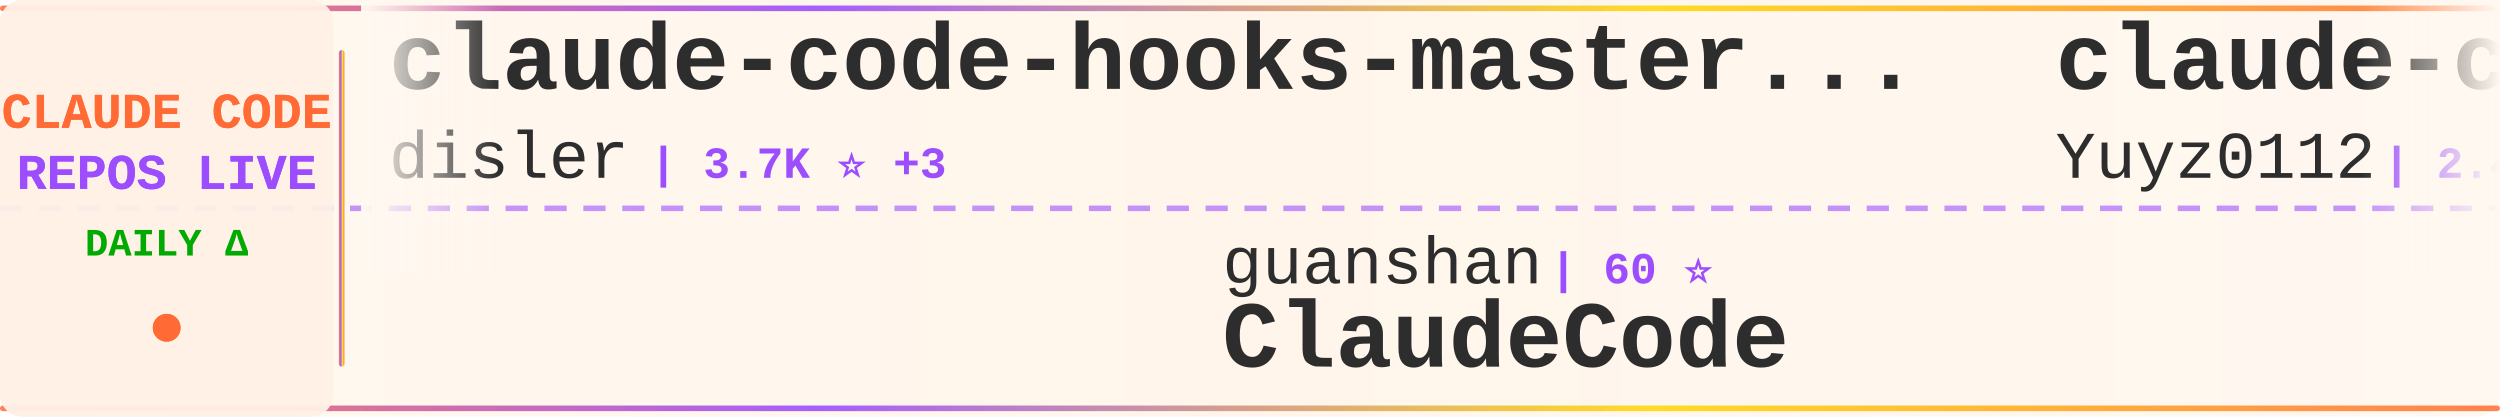
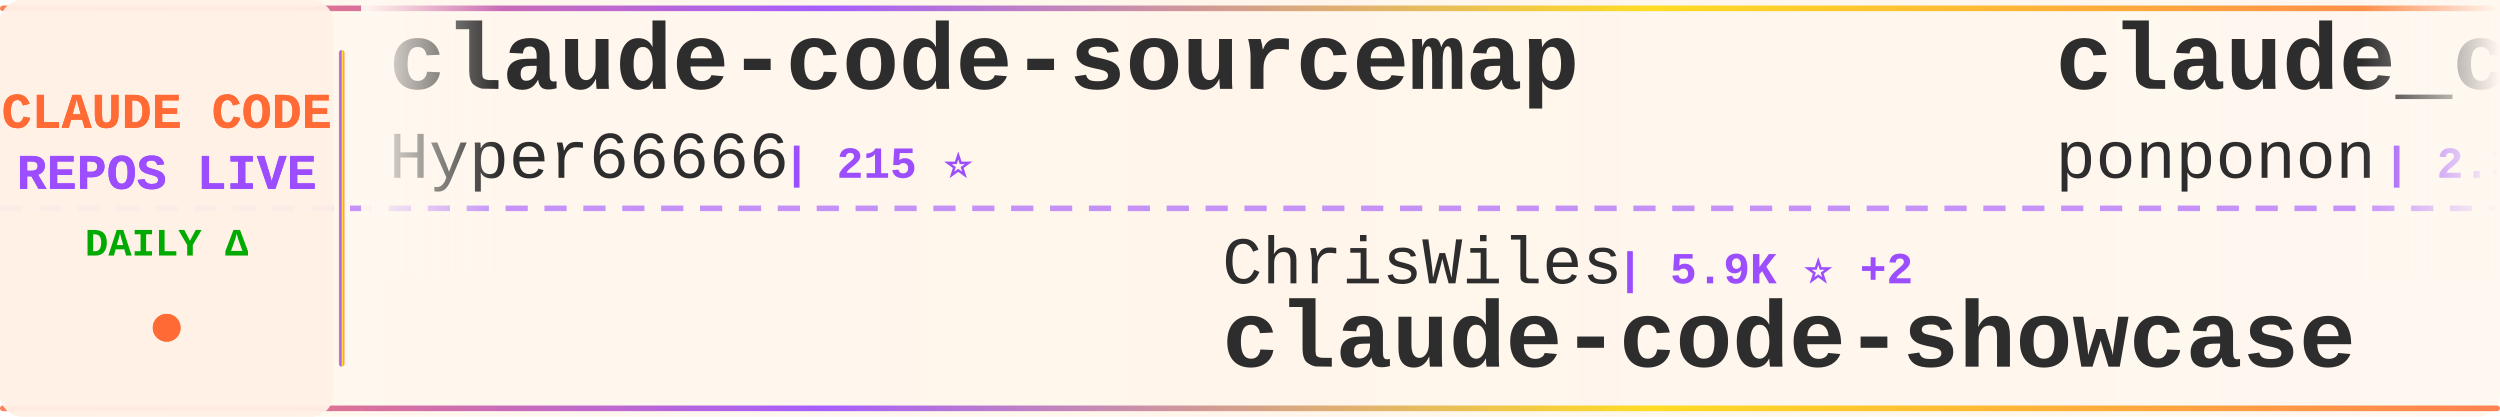
<svg xmlns="http://www.w3.org/2000/svg" width="900" height="150">
  <defs>
    <linearGradient id="tickerBg" x1="0%" y1="0%" x2="100%" y2="0%">
      <stop offset="0%" style="stop-color:#fff8f0;stop-opacity:0.98" />
      <stop offset="50%" style="stop-color:#fff5eb;stop-opacity:1" />
      <stop offset="100%" style="stop-color:#fff8f0;stop-opacity:0.98" />
    </linearGradient>
    <linearGradient id="borderGrad" x1="0%" y1="0%" x2="100%" y2="0%">
      <stop offset="0%" style="stop-color:#FF6B35;stop-opacity:0.85">
        <animate attributeName="stop-opacity" values="0.85;1;0.85" dur="2s" repeatCount="indefinite" />
      </stop>
      <stop offset="33%" style="stop-color:#9C4EFF;stop-opacity:0.9">
        <animate attributeName="stop-opacity" values="0.9;1;0.9" dur="2.2s" repeatCount="indefinite" />
      </stop>
      <stop offset="66%" style="stop-color:#FFD700;stop-opacity:0.85">
        <animate attributeName="stop-opacity" values="0.85;1;0.85" dur="1.8s" repeatCount="indefinite" />
      </stop>
      <stop offset="100%" style="stop-color:#FF6B35;stop-opacity:0.85">
        <animate attributeName="stop-opacity" values="0.85;1;0.85" dur="2s" repeatCount="indefinite" />
      </stop>
    </linearGradient>
    <filter id="textGlow">
      <feGaussianBlur stdDeviation="0.15" result="coloredBlur" />
      <feMerge>
        <feMergeNode in="coloredBlur" />
        <feMergeNode in="SourceGraphic" />
      </feMerge>
    </filter>
    <filter id="metricGlow">
      <feGaussianBlur stdDeviation="0.2" result="coloredBlur" />
      <feMerge>
        <feMergeNode in="coloredBlur" />
        <feMergeNode in="SourceGraphic" />
      </feMerge>
    </filter>
    <linearGradient id="leftFade" x1="0%" y1="0%" x2="100%" y2="0%">
      <stop offset="0%" style="stop-color:#fff8f0;stop-opacity:1" />
      <stop offset="100%" style="stop-color:#fff8f0;stop-opacity:0" />
    </linearGradient>
    <linearGradient id="rightFade" x1="0%" y1="0%" x2="100%" y2="0%">
      <stop offset="0%" style="stop-color:#fff8f0;stop-opacity:0" />
      <stop offset="100%" style="stop-color:#fff8f0;stop-opacity:1" />
    </linearGradient>
  </defs>
  <rect width="900" height="150" fill="url(#tickerBg)" rx="8" />
  <rect x="0" y="2" width="900" height="2" fill="url(#borderGrad)" rx="1" />
  <rect x="0" y="146" width="900" height="2" fill="url(#borderGrad)" rx="1" />
  <line x1="0" y1="75" x2="900" y2="75" stroke="#9C4EFF" stroke-width="2" stroke-dasharray="8 6" opacity="0.6" />
  <rect x="0" y="0" width="120" height="150" fill="#fff0e6" opacity="0.95" rx="8" />
  <text x="60" y="46" font-family="'Courier New', monospace" font-size="18" font-weight="bold" fill="#FF6B35" text-anchor="middle" filter="url(#textGlow)">
    CLAUDE CODE
  </text>
  <text x="60" y="68" font-family="'Courier New', monospace" font-size="18" font-weight="bold" fill="#9C4EFF" text-anchor="middle" filter="url(#textGlow)">
    REPOS LIVE
  </text>
  <text x="60" y="92" font-family="'Courier New', monospace" font-size="14" font-weight="bold" fill="#00aa00" text-anchor="middle">
    DAILY Δ
  </text>
  <circle cx="60" cy="118" r="5" fill="#FF6B35" filter="url(#metricGlow)">
    <animate attributeName="r" values="4;6;4" dur="1.5s" repeatCount="indefinite" />
    <animate attributeName="opacity" values="0.6;1;0.6" dur="1.5s" repeatCount="indefinite" />
  </circle>
  <rect x="122" y="18" width="2" height="114" fill="url(#borderGrad)" rx="1" />
  <clipPath id="tickerClip">
    <rect x="130" y="0" width="770" height="150" />
  </clipPath>
  <g clip-path="url(#tickerClip)">
    <g id="tickerItems">
      <animateTransform attributeName="transform" attributeType="XML" type="translate" from="0 0" to="-3000 0" dur="54s" repeatCount="indefinite" />
      <g transform="translate(0, 0)">
+         <text x="140" y="32" font-family="'Courier New', monospace" font-size="34" font-weight="bold" fill="#2d2d2d">claude-code-sourcemap</text>
+         <text x="140" y="64" font-family="'Courier New', monospace" font-size="24" font-weight="normal" fill="#2d2d2d" opacity="1.0">Hyper66666</text>
+         <text x="282" y="64" font-family="'Courier New', monospace" font-size="16" font-weight="bold" fill="#9C4EFF"> | 215 ⭐</text>
+       </g>
+       <g transform="translate(300, 0)">
+         <text x="140" y="102" font-family="'Courier New', monospace" font-size="24" font-weight="normal" fill="#2d2d2d" opacity="1.0">ChrisWiles</text>
+         <text x="282" y="102" font-family="'Courier New', monospace" font-size="16" font-weight="bold" fill="#9C4EFF"> | 5.9K ⭐ +2</text>
+         <text x="140" y="132" font-family="'Courier New', monospace" font-size="34" font-weight="bold" fill="#2d2d2d">claude-code-showcase</text>
+       </g>
+       <g transform="translate(600, 0)">
+         <text x="140" y="32" font-family="'Courier New', monospace" font-size="34" font-weight="bold" fill="#2d2d2d">claude_code_src</text>
+         <text x="140" y="64" font-family="'Courier New', monospace" font-size="24" font-weight="normal" fill="#2d2d2d" opacity="1.0">ponponon</text>
+         <text x="258" y="64" font-family="'Courier New', monospace" font-size="16" font-weight="bold" fill="#9C4EFF"> | 2.3K ⭐ +3</text>
+       </g>
+       <g transform="translate(900, 0)">
+         <text x="140" y="102" font-family="'Courier New', monospace" font-size="24" font-weight="normal" fill="#2d2d2d" opacity="1.0">repowise-dev</text>
+         <text x="306" y="102" font-family="'Courier New', monospace" font-size="16" font-weight="bold" fill="#9C4EFF"> | 1.1K ⭐ +2</text>
+         <text x="140" y="132" font-family="'Courier New', monospace" font-size="34" font-weight="bold" fill="#2d2d2d">claude-code-prompts</text>
+       </g>
+       <g transform="translate(1200, 0)">
        <text x="140" y="32" font-family="'Courier New', monospace" font-size="34" font-weight="bold" fill="#2d2d2d">claude-code-hooks-master...</text>
        <text x="140" y="64" font-family="'Courier New', monospace" font-size="24" font-weight="normal" fill="#2d2d2d" opacity="1.0">disler</text>
        <text x="234" y="64" font-family="'Courier New', monospace" font-size="16" font-weight="bold" fill="#9C4EFF"> | 3.7K ⭐ +3</text>
      </g>
-       <g transform="translate(300, 0)">
-         <text x="140" y="102" font-family="'Courier New', monospace" font-size="24" font-weight="normal" fill="#2d2d2d" opacity="1.0">guanshan</text>
-         <text x="258" y="102" font-family="'Courier New', monospace" font-size="16" font-weight="bold" fill="#9C4EFF"> | 60 ⭐</text>
-         <text x="140" y="132" font-family="'Courier New', monospace" font-size="34" font-weight="bold" fill="#2d2d2d">ClaudeCode</text>
-       </g>
-       <g transform="translate(600, 0)">
-         <text x="140" y="32" font-family="'Courier New', monospace" font-size="34" font-weight="bold" fill="#2d2d2d">claude-code-reverse</text>
-         <text x="140" y="64" font-family="'Courier New', monospace" font-size="24" font-weight="normal" fill="#2d2d2d" opacity="1.0">Yuyz0112</text>
-         <text x="258" y="64" font-family="'Courier New', monospace" font-size="16" font-weight="bold" fill="#9C4EFF"> | 2.4K ⭐ +1</text>
-       </g>
-       <g transform="translate(900, 0)">
-         <text x="140" y="102" font-family="'Courier New', monospace" font-size="24" font-weight="normal" fill="#2d2d2d" opacity="1.0">lintsinghua</text>
-         <text x="294" y="102" font-family="'Courier New', monospace" font-size="16" font-weight="bold" fill="#9C4EFF"> | 3.5K ⭐ +12</text>
-         <text x="140" y="132" font-family="'Courier New', monospace" font-size="34" font-weight="bold" fill="#2d2d2d">claude-code-book</text>
-       </g>
-       <g transform="translate(1200, 0)">
-         <text x="140" y="32" font-family="'Courier New', monospace" font-size="34" font-weight="bold" fill="#2d2d2d">claude-code-plugins-plus...</text>
-         <text x="140" y="64" font-family="'Courier New', monospace" font-size="24" font-weight="normal" fill="#2d2d2d" opacity="1.0">jeremylongshore</text>
-         <text x="342" y="64" font-family="'Courier New', monospace" font-size="16" font-weight="bold" fill="#9C4EFF"> | 2.3K ⭐ +11</text>
-       </g>
      <g transform="translate(1500, 0)">
-         <text x="140" y="102" font-family="'Courier New', monospace" font-size="24" font-weight="normal" fill="#2d2d2d" opacity="1.0">pedrohcgs</text>
-         <text x="270" y="102" font-family="'Courier New', monospace" font-size="16" font-weight="bold" fill="#9C4EFF"> | 1.2K ⭐ +7</text>
-         <text x="140" y="132" font-family="'Courier New', monospace" font-size="34" font-weight="bold" fill="#2d2d2d">claude-code-my-workflow</text>
+         <text x="140" y="102" font-family="'Courier New', monospace" font-size="24" font-weight="normal" fill="#2d2d2d" opacity="1.0">yasasbanukaofficial</text>
+         <text x="390" y="102" font-family="'Courier New', monospace" font-size="16" font-weight="bold" fill="#9C4EFF"> | 3.4K ⭐ +5</text>
+         <text x="140" y="132" font-family="'Courier New', monospace" font-size="34" font-weight="bold" fill="#2d2d2d">claude-code</text>
      </g>
      <g transform="translate(1800, 0)">
-         <text x="140" y="32" font-family="'Courier New', monospace" font-size="34" font-weight="bold" fill="#2d2d2d">edmunds-claude-code</text>
-         <text x="140" y="64" font-family="'Courier New', monospace" font-size="24" font-weight="normal" fill="#2d2d2d" opacity="1.0">edmund-io</text>
-         <text x="270" y="64" font-family="'Courier New', monospace" font-size="16" font-weight="bold" fill="#9C4EFF"> | 1.4K ⭐</text>
+         <text x="140" y="32" font-family="'Courier New', monospace" font-size="34" font-weight="bold" fill="#2d2d2d">claude-code-from-source</text>
+         <text x="140" y="64" font-family="'Courier New', monospace" font-size="24" font-weight="normal" fill="#2d2d2d" opacity="1.0">alejandrobalderas</text>
+         <text x="366" y="64" font-family="'Courier New', monospace" font-size="16" font-weight="bold" fill="#9C4EFF"> | 2.2K ⭐ +3</text>
      </g>
      <g transform="translate(2100, 0)">
-         <text x="140" y="102" font-family="'Courier New', monospace" font-size="24" font-weight="normal" fill="#2d2d2d" opacity="1.0">codeaashu</text>
-         <text x="270" y="102" font-family="'Courier New', monospace" font-size="16" font-weight="bold" fill="#9C4EFF"> | 2.8K ⭐ +11</text>
-         <text x="140" y="132" font-family="'Courier New', monospace" font-size="34" font-weight="bold" fill="#2d2d2d">claude-code</text>
+         <text x="140" y="102" font-family="'Courier New', monospace" font-size="24" font-weight="normal" fill="#2d2d2d" opacity="1.0">OneRedOak</text>
+         <text x="270" y="102" font-family="'Courier New', monospace" font-size="16" font-weight="bold" fill="#9C4EFF"> | 3.8K ⭐</text>
+         <text x="140" y="132" font-family="'Courier New', monospace" font-size="34" font-weight="bold" fill="#2d2d2d">claude-code-workflows</text>
      </g>
      <g transform="translate(2400, 0)">
-         <text x="140" y="32" font-family="'Courier New', monospace" font-size="34" font-weight="bold" fill="#2d2d2d">claude-code-best-practic...</text>
-         <text x="140" y="64" font-family="'Courier New', monospace" font-size="24" font-weight="normal" fill="#2d2d2d" opacity="1.0">shanraisshan</text>
-         <text x="306" y="64" font-family="'Courier New', monospace" font-size="16" font-weight="bold" fill="#9C4EFF"> | 56.4K ⭐ +174</text>
+         <text x="140" y="32" font-family="'Courier New', monospace" font-size="34" font-weight="bold" fill="#2d2d2d">claude-code-source</text>
+         <text x="140" y="64" font-family="'Courier New', monospace" font-size="24" font-weight="normal" fill="#2d2d2d" opacity="1.0">AprilNEA</text>
+         <text x="258" y="64" font-family="'Courier New', monospace" font-size="16" font-weight="bold" fill="#9C4EFF"> | 383 ⭐</text>
      </g>
      <g transform="translate(2700, 0)">
-         <text x="140" y="102" font-family="'Courier New', monospace" font-size="24" font-weight="normal" fill="#2d2d2d" opacity="1.0">anthropics</text>
-         <text x="282" y="102" font-family="'Courier New', monospace" font-size="16" font-weight="bold" fill="#9C4EFF"> | 4.9K ⭐ +12</text>
-         <text x="140" y="132" font-family="'Courier New', monospace" font-size="34" font-weight="bold" fill="#2d2d2d">claude-code-security-rev...</text>
+         <text x="140" y="102" font-family="'Courier New', monospace" font-size="24" font-weight="normal" fill="#2d2d2d" opacity="1.0">Chachamaru127</text>
+         <text x="318" y="102" font-family="'Courier New', monospace" font-size="16" font-weight="bold" fill="#9C4EFF"> | 2.6K ⭐ +25</text>
+         <text x="140" y="132" font-family="'Courier New', monospace" font-size="34" font-weight="bold" fill="#2d2d2d">claude-code-harness</text>
      </g>
      <g transform="translate(3000, 0)">
-         <text x="140" y="32" font-family="'Courier New', monospace" font-size="34" font-weight="bold" fill="#2d2d2d">claude-code-hooks-master...</text>
-         <text x="140" y="64" font-family="'Courier New', monospace" font-size="24" font-weight="normal" fill="#2d2d2d" opacity="1.0">disler</text>
-         <text x="234" y="64" font-family="'Courier New', monospace" font-size="16" font-weight="bold" fill="#9C4EFF"> | 3.7K ⭐ +3</text>
+         <text x="140" y="32" font-family="'Courier New', monospace" font-size="34" font-weight="bold" fill="#2d2d2d">claude-code-sourcemap</text>
+         <text x="140" y="64" font-family="'Courier New', monospace" font-size="24" font-weight="normal" fill="#2d2d2d" opacity="1.0">Hyper66666</text>
+         <text x="282" y="64" font-family="'Courier New', monospace" font-size="16" font-weight="bold" fill="#9C4EFF"> | 215 ⭐</text>
      </g>
      <g transform="translate(3300, 0)">
-         <text x="140" y="102" font-family="'Courier New', monospace" font-size="24" font-weight="normal" fill="#2d2d2d" opacity="1.0">guanshan</text>
-         <text x="258" y="102" font-family="'Courier New', monospace" font-size="16" font-weight="bold" fill="#9C4EFF"> | 60 ⭐</text>
-         <text x="140" y="132" font-family="'Courier New', monospace" font-size="34" font-weight="bold" fill="#2d2d2d">ClaudeCode</text>
+         <text x="140" y="102" font-family="'Courier New', monospace" font-size="24" font-weight="normal" fill="#2d2d2d" opacity="1.0">ChrisWiles</text>
+         <text x="282" y="102" font-family="'Courier New', monospace" font-size="16" font-weight="bold" fill="#9C4EFF"> | 5.9K ⭐ +2</text>
+         <text x="140" y="132" font-family="'Courier New', monospace" font-size="34" font-weight="bold" fill="#2d2d2d">claude-code-showcase</text>
      </g>
      <g transform="translate(3600, 0)">
-         <text x="140" y="32" font-family="'Courier New', monospace" font-size="34" font-weight="bold" fill="#2d2d2d">claude-code-reverse</text>
-         <text x="140" y="64" font-family="'Courier New', monospace" font-size="24" font-weight="normal" fill="#2d2d2d" opacity="1.0">Yuyz0112</text>
-         <text x="258" y="64" font-family="'Courier New', monospace" font-size="16" font-weight="bold" fill="#9C4EFF"> | 2.4K ⭐ +1</text>
+         <text x="140" y="32" font-family="'Courier New', monospace" font-size="34" font-weight="bold" fill="#2d2d2d">claude_code_src</text>
+         <text x="140" y="64" font-family="'Courier New', monospace" font-size="24" font-weight="normal" fill="#2d2d2d" opacity="1.0">ponponon</text>
+         <text x="258" y="64" font-family="'Courier New', monospace" font-size="16" font-weight="bold" fill="#9C4EFF"> | 2.3K ⭐ +3</text>
      </g>
      <g transform="translate(3900, 0)">
-         <text x="140" y="102" font-family="'Courier New', monospace" font-size="24" font-weight="normal" fill="#2d2d2d" opacity="1.0">lintsinghua</text>
-         <text x="294" y="102" font-family="'Courier New', monospace" font-size="16" font-weight="bold" fill="#9C4EFF"> | 3.5K ⭐ +12</text>
-         <text x="140" y="132" font-family="'Courier New', monospace" font-size="34" font-weight="bold" fill="#2d2d2d">claude-code-book</text>
+         <text x="140" y="102" font-family="'Courier New', monospace" font-size="24" font-weight="normal" fill="#2d2d2d" opacity="1.0">repowise-dev</text>
+         <text x="306" y="102" font-family="'Courier New', monospace" font-size="16" font-weight="bold" fill="#9C4EFF"> | 1.1K ⭐ +2</text>
+         <text x="140" y="132" font-family="'Courier New', monospace" font-size="34" font-weight="bold" fill="#2d2d2d">claude-code-prompts</text>
      </g>
    </g>
  </g>
  <rect x="130" y="0" width="50" height="100" fill="url(#leftFade)" />
  <rect x="850" y="0" width="50" height="100" fill="url(#rightFade)" />
</svg>
